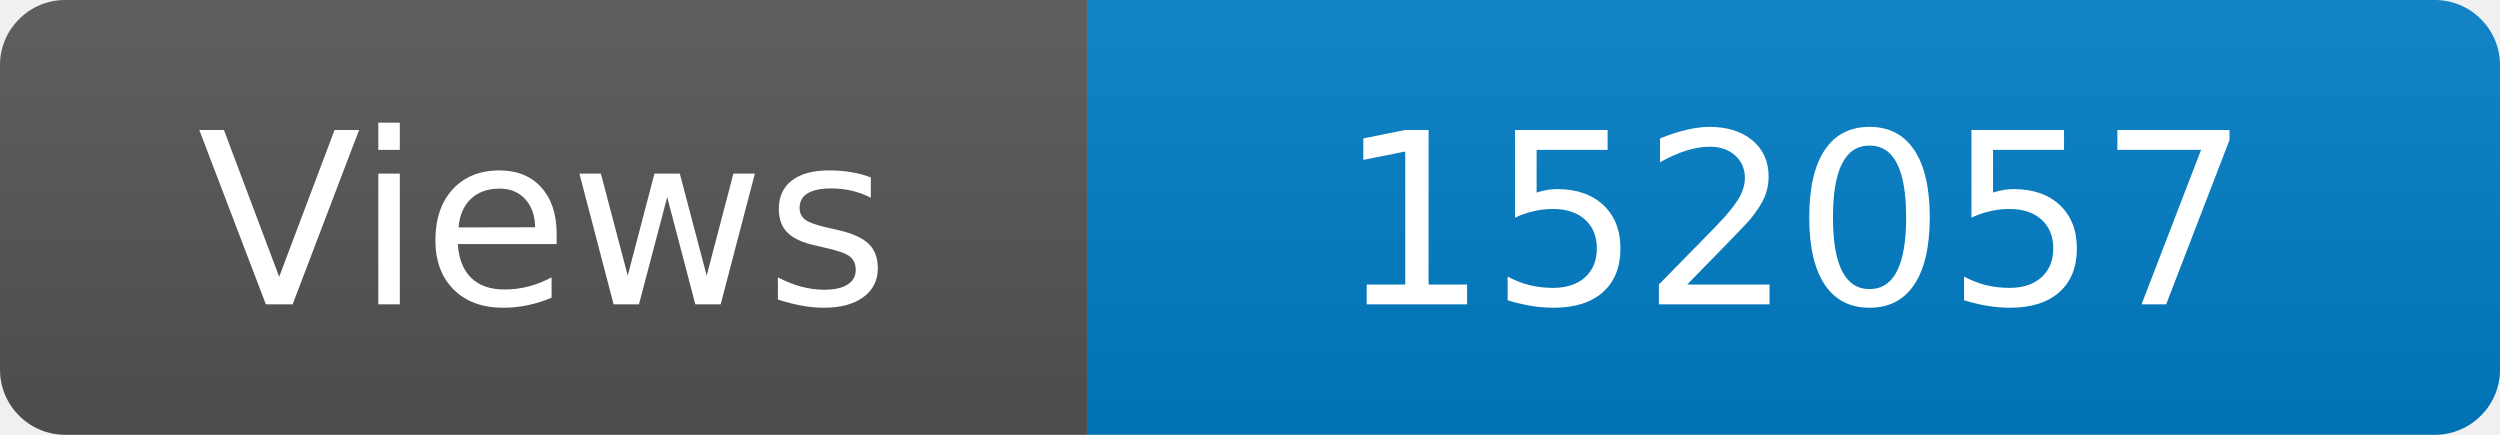
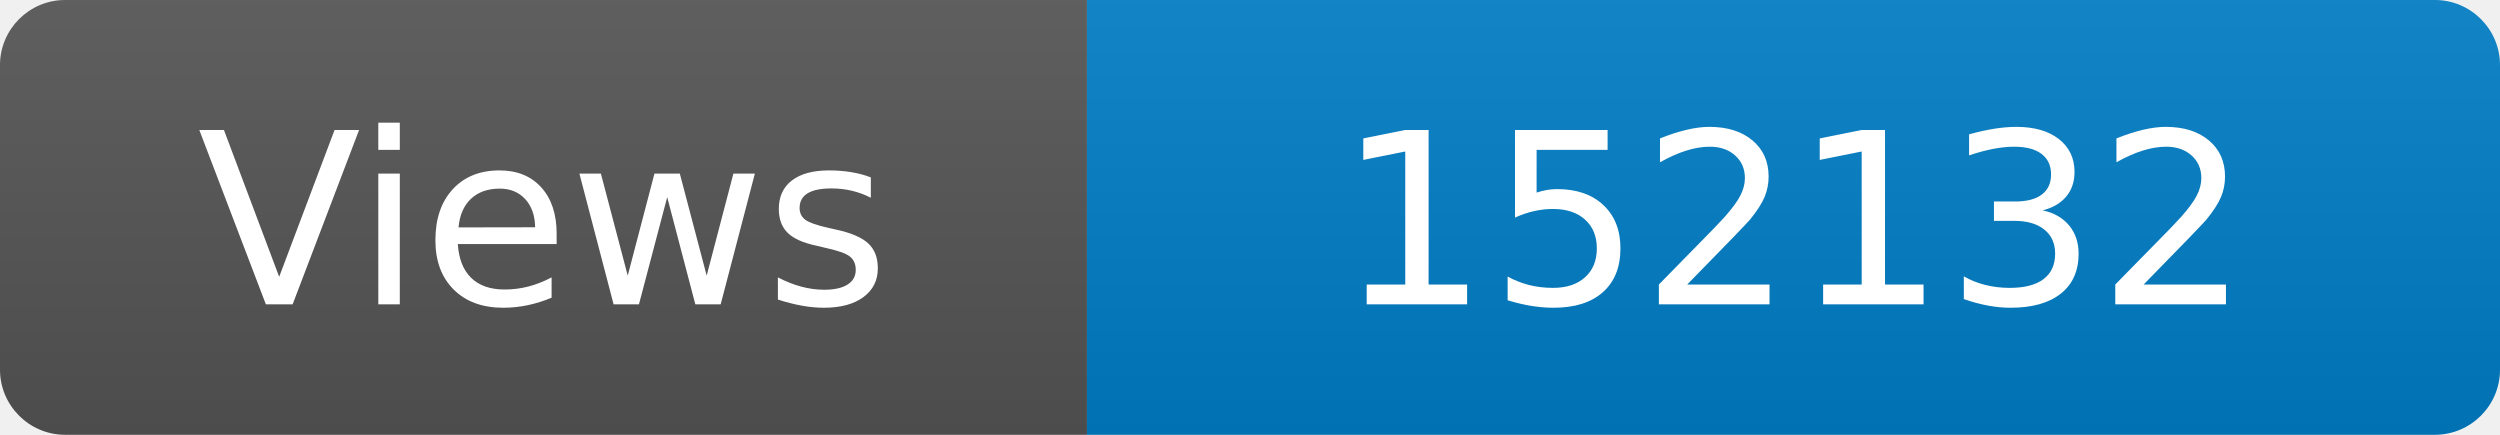
<svg xmlns="http://www.w3.org/2000/svg" width="115" height="20" role="img" aria-label="Maintained?: yes">
  <linearGradient id="s" x2="0" y2="100%">
    <stop offset="0" stop-color="#bbb" stop-opacity=".1" />
    <stop offset="1" stop-opacity=".1" />
  </linearGradient>
  <clipPath id="r">
    <rect width="115" height="20" rx="3" fill="#fff" />
  </clipPath>
  <g clip-path="url(#r)">
    <rect width="50" height="20" fill="#555" />
    <rect x="50" width="160" height="20" fill="#007ec6" />
    <rect width="115" height="20" fill="url(#s)" />
  </g>
  <g fill="#fff" text-anchor="middle" font-family="Verdana,Geneva,DejaVu Sans,sans-serif" font-size="110">
    <text x="250" y="140" transform="scale(.1)" fill="#fff">Views</text>
-     <text x="825" y="140" transform="scale(.1)" fill="#fff">152057</text>
+     <text x="825" y="140" transform="scale(.1)" fill="#fff">152132</text>
  </g>
</svg>
